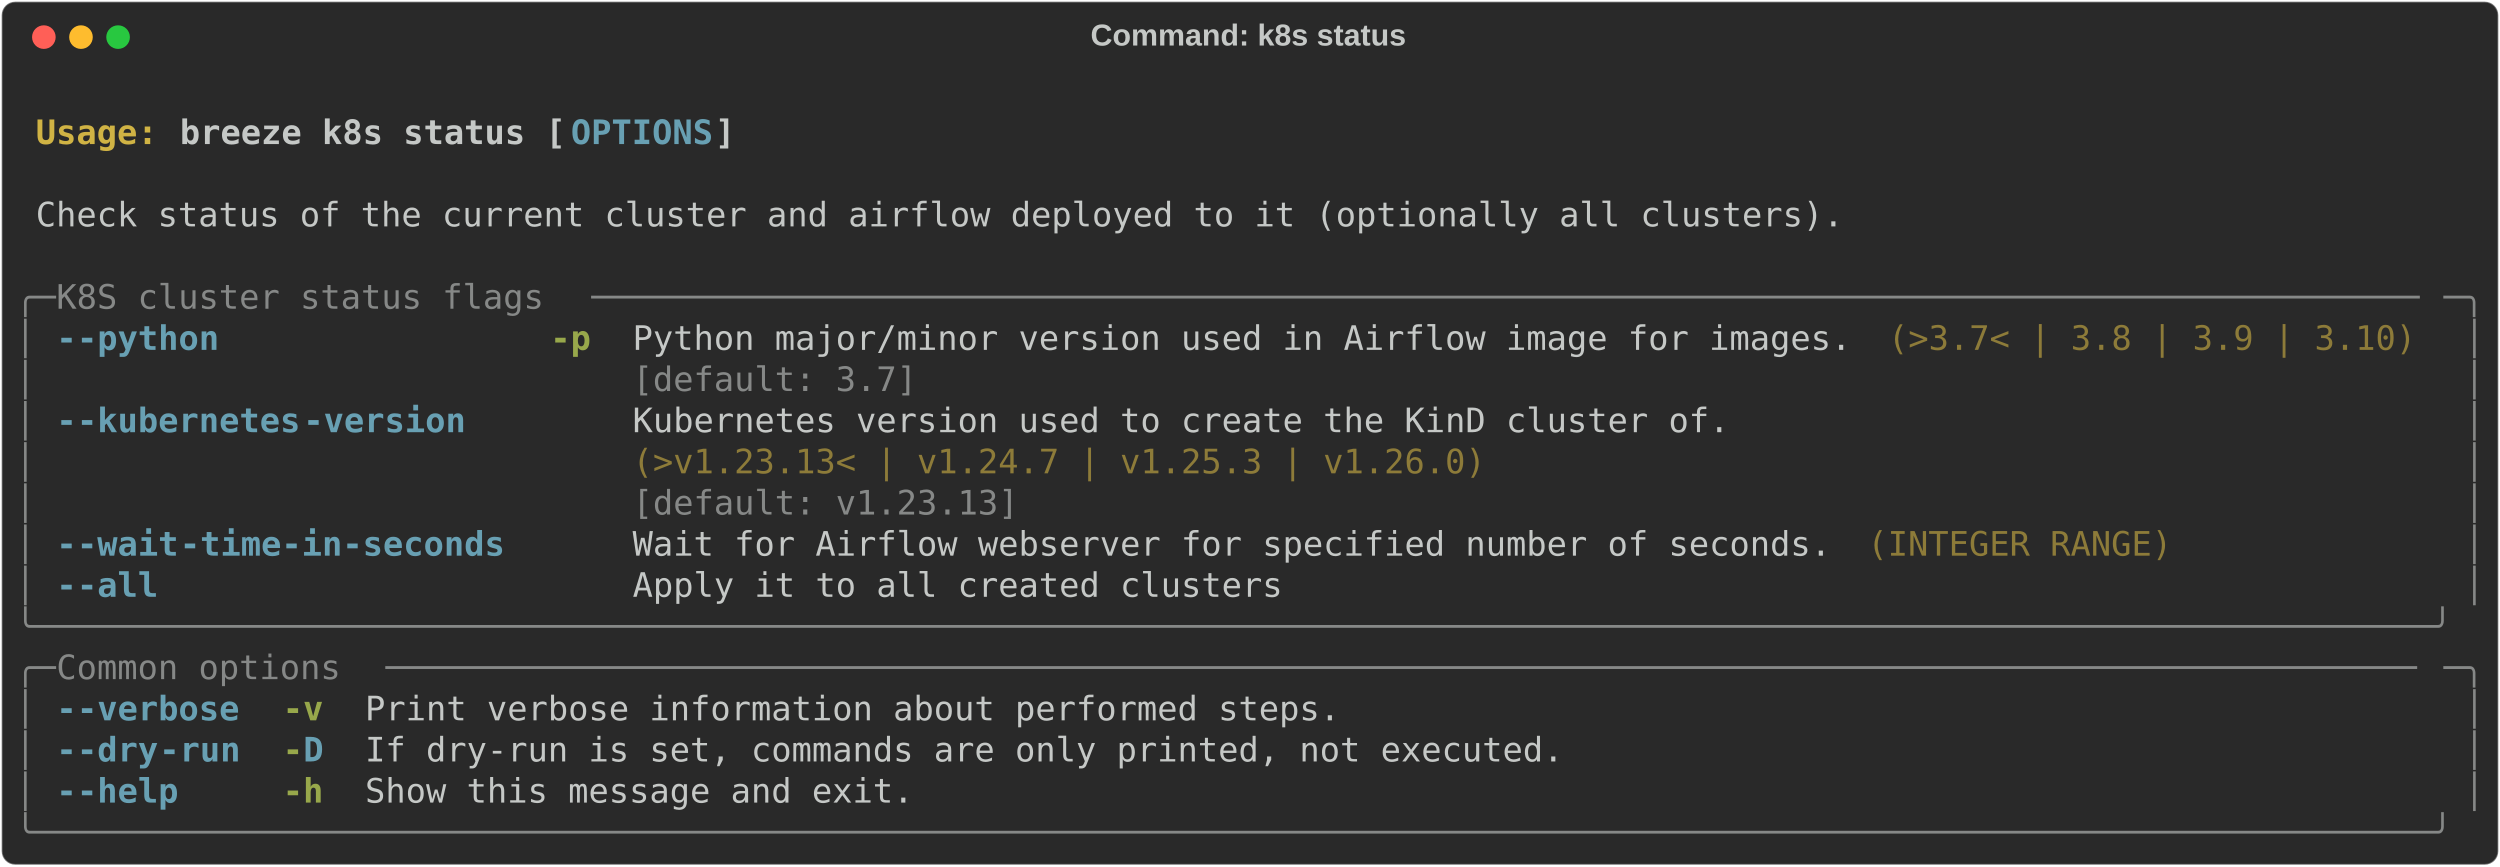
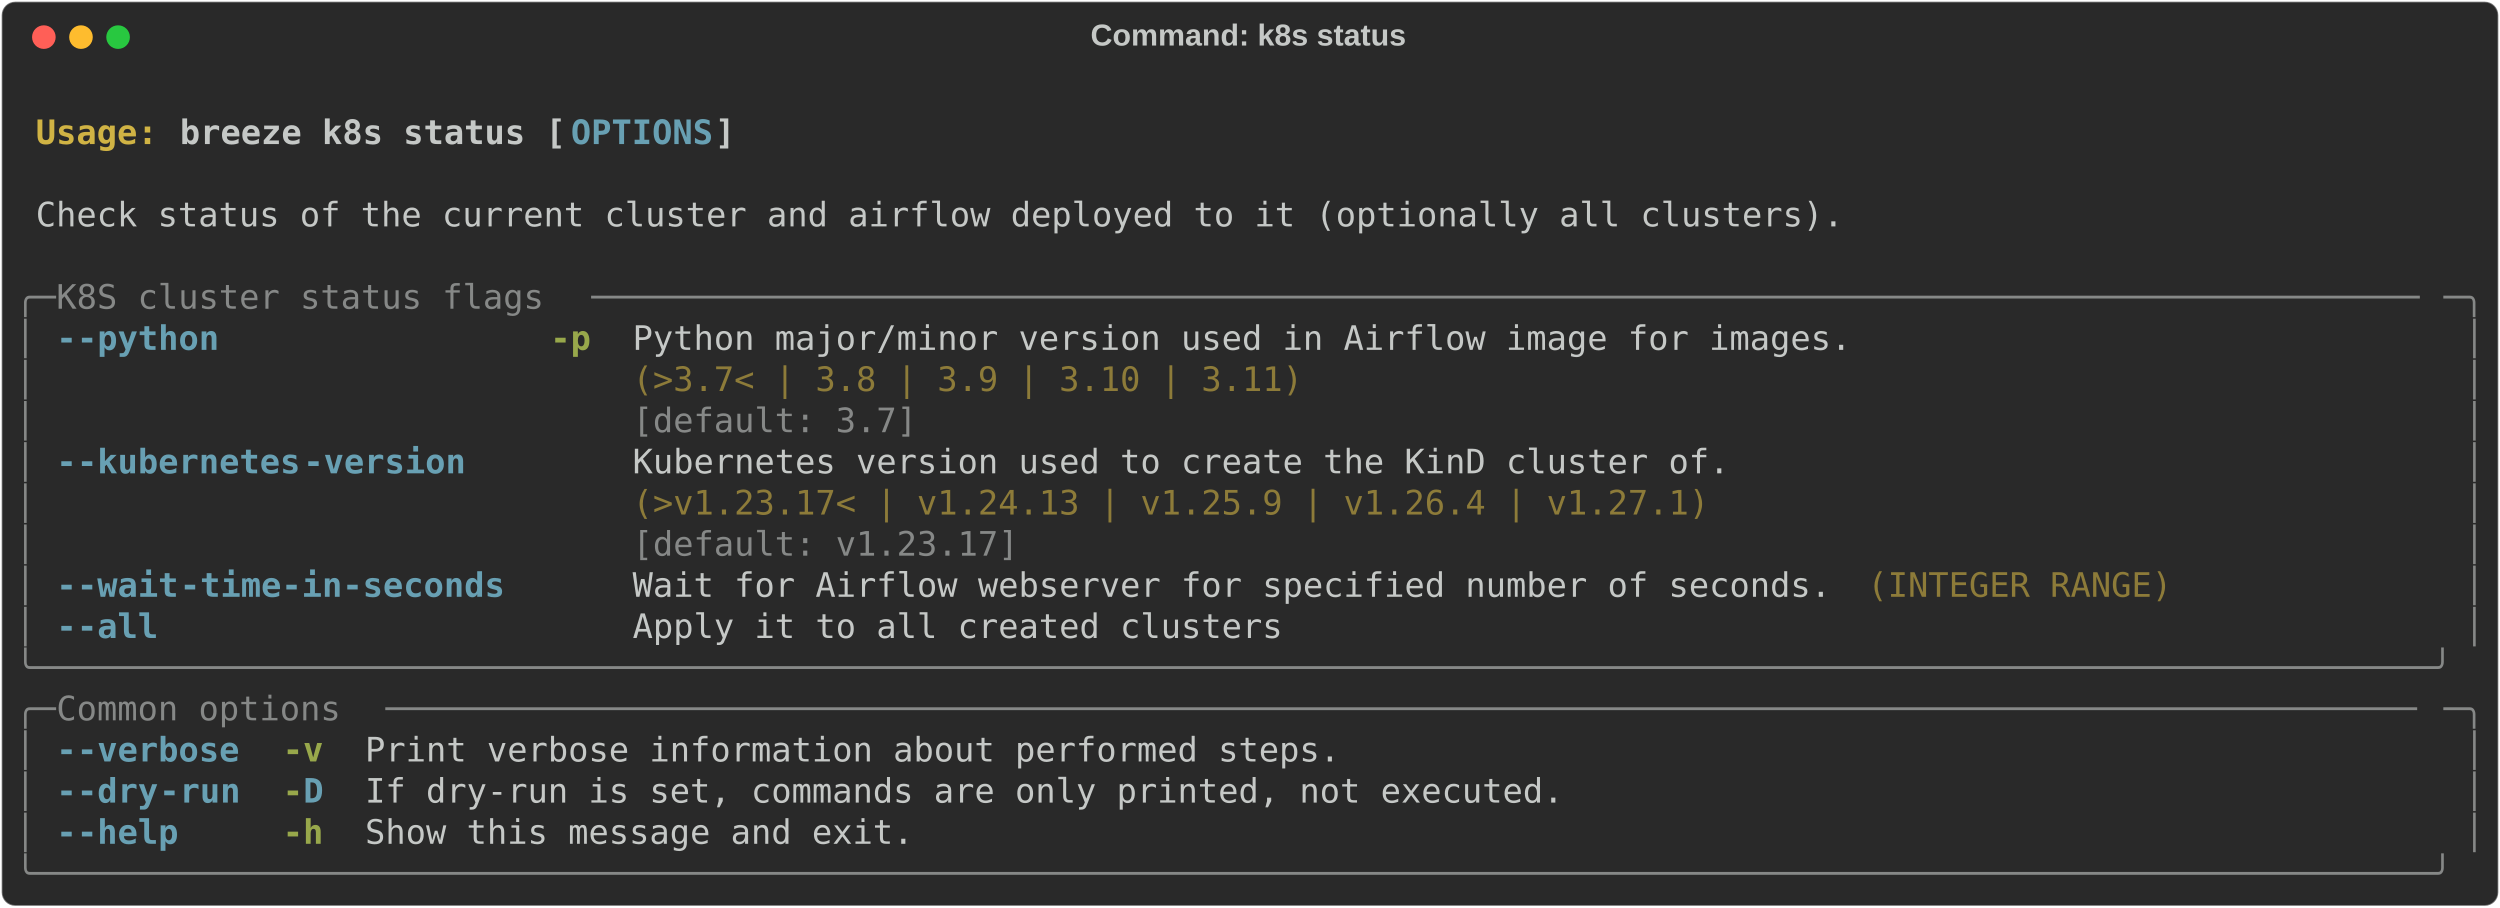
- <svg xmlns="http://www.w3.org/2000/svg" class="rich-terminal" viewBox="0 0 1482 513.6">
+ <svg xmlns="http://www.w3.org/2000/svg" class="rich-terminal" viewBox="0 0 1482 538.0">
  <style>

    @font-face {
        font-family: "Fira Code";
        src: local("FiraCode-Regular"),
                url("https://cdnjs.cloudflare.com/ajax/libs/firacode/6.2.0/woff2/FiraCode-Regular.woff2") format("woff2"),
                url("https://cdnjs.cloudflare.com/ajax/libs/firacode/6.2.0/woff/FiraCode-Regular.woff") format("woff");
        font-style: normal;
        font-weight: 400;
    }
    @font-face {
        font-family: "Fira Code";
        src: local("FiraCode-Bold"),
                url("https://cdnjs.cloudflare.com/ajax/libs/firacode/6.2.0/woff2/FiraCode-Bold.woff2") format("woff2"),
                url("https://cdnjs.cloudflare.com/ajax/libs/firacode/6.2.0/woff/FiraCode-Bold.woff") format("woff");
        font-style: bold;
        font-weight: 700;
    }

    .breeze-k8s-status-matrix {
        font-family: Fira Code, monospace;
        font-size: 20px;
        line-height: 24.4px;
        font-variant-east-asian: full-width;
    }

    .breeze-k8s-status-title {
        font-size: 18px;
        font-weight: bold;
        font-family: arial;
    }

    .breeze-k8s-status-r1 { fill: #c5c8c6;font-weight: bold }
.breeze-k8s-status-r2 { fill: #c5c8c6 }
.breeze-k8s-status-r3 { fill: #d0b344;font-weight: bold }
.breeze-k8s-status-r4 { fill: #68a0b3;font-weight: bold }
.breeze-k8s-status-r5 { fill: #868887 }
.breeze-k8s-status-r6 { fill: #98a84b;font-weight: bold }
.breeze-k8s-status-r7 { fill: #8d7b39 }
    </style>
  <defs>
    <clipPath id="breeze-k8s-status-clip-terminal">
-       <rect x="0" y="0" width="1463.0" height="462.6" />
+       <rect x="0" y="0" width="1463.0" height="487.0" />
    </clipPath>
    <clipPath id="breeze-k8s-status-line-0">
      <rect x="0" y="1.5" width="1464" height="24.65" />
    </clipPath>
    <clipPath id="breeze-k8s-status-line-1">
      <rect x="0" y="25.9" width="1464" height="24.65" />
    </clipPath>
    <clipPath id="breeze-k8s-status-line-2">
      <rect x="0" y="50.3" width="1464" height="24.65" />
    </clipPath>
    <clipPath id="breeze-k8s-status-line-3">
      <rect x="0" y="74.7" width="1464" height="24.65" />
    </clipPath>
    <clipPath id="breeze-k8s-status-line-4">
      <rect x="0" y="99.1" width="1464" height="24.65" />
    </clipPath>
    <clipPath id="breeze-k8s-status-line-5">
      <rect x="0" y="123.5" width="1464" height="24.65" />
    </clipPath>
    <clipPath id="breeze-k8s-status-line-6">
      <rect x="0" y="147.9" width="1464" height="24.65" />
    </clipPath>
    <clipPath id="breeze-k8s-status-line-7">
      <rect x="0" y="172.3" width="1464" height="24.65" />
    </clipPath>
    <clipPath id="breeze-k8s-status-line-8">
      <rect x="0" y="196.7" width="1464" height="24.65" />
    </clipPath>
    <clipPath id="breeze-k8s-status-line-9">
      <rect x="0" y="221.1" width="1464" height="24.65" />
    </clipPath>
    <clipPath id="breeze-k8s-status-line-10">
      <rect x="0" y="245.5" width="1464" height="24.65" />
    </clipPath>
    <clipPath id="breeze-k8s-status-line-11">
      <rect x="0" y="269.9" width="1464" height="24.65" />
    </clipPath>
    <clipPath id="breeze-k8s-status-line-12">
      <rect x="0" y="294.3" width="1464" height="24.65" />
    </clipPath>
    <clipPath id="breeze-k8s-status-line-13">
      <rect x="0" y="318.7" width="1464" height="24.65" />
    </clipPath>
    <clipPath id="breeze-k8s-status-line-14">
      <rect x="0" y="343.1" width="1464" height="24.65" />
    </clipPath>
    <clipPath id="breeze-k8s-status-line-15">
      <rect x="0" y="367.5" width="1464" height="24.65" />
    </clipPath>
    <clipPath id="breeze-k8s-status-line-16">
      <rect x="0" y="391.9" width="1464" height="24.65" />
    </clipPath>
    <clipPath id="breeze-k8s-status-line-17">
      <rect x="0" y="416.3" width="1464" height="24.65" />
    </clipPath>
+     <clipPath id="breeze-k8s-status-line-18">
+       <rect x="0" y="440.7" width="1464" height="24.65" />
+     </clipPath>
  </defs>
-   <rect fill="#292929" stroke="rgba(255,255,255,0.35)" stroke-width="1" x="1" y="1" width="1480" height="511.6" rx="8" />
+   <rect fill="#292929" stroke="rgba(255,255,255,0.35)" stroke-width="1" x="1" y="1" width="1480" height="536" rx="8" />
  <text class="breeze-k8s-status-title" fill="#c5c8c6" text-anchor="middle" x="740" y="27">Command: k8s status</text>
  <g transform="translate(26,22)">
    <circle cx="0" cy="0" r="7" fill="#ff5f57" />
    <circle cx="22" cy="0" r="7" fill="#febc2e" />
    <circle cx="44" cy="0" r="7" fill="#28c840" />
  </g>
  <g transform="translate(9, 41)" clip-path="url(#breeze-k8s-status-clip-terminal)">
    <g class="breeze-k8s-status-matrix">
      <text class="breeze-k8s-status-r2" x="1464" y="20" textLength="12.2" clip-path="url(#breeze-k8s-status-line-0)">
</text>
      <text class="breeze-k8s-status-r3" x="12.2" y="44.4" textLength="85.4" clip-path="url(#breeze-k8s-status-line-1)">Usage: </text>
      <text class="breeze-k8s-status-r1" x="97.6" y="44.4" textLength="231.8" clip-path="url(#breeze-k8s-status-line-1)">breeze k8s status [</text>
      <text class="breeze-k8s-status-r4" x="329.4" y="44.4" textLength="85.4" clip-path="url(#breeze-k8s-status-line-1)">OPTIONS</text>
      <text class="breeze-k8s-status-r1" x="414.8" y="44.4" textLength="12.2" clip-path="url(#breeze-k8s-status-line-1)">]</text>
      <text class="breeze-k8s-status-r2" x="1464" y="44.4" textLength="12.2" clip-path="url(#breeze-k8s-status-line-1)">
</text>
      <text class="breeze-k8s-status-r2" x="1464" y="68.8" textLength="12.2" clip-path="url(#breeze-k8s-status-line-2)">
</text>
      <text class="breeze-k8s-status-r2" x="12.2" y="93.2" textLength="1085.8" clip-path="url(#breeze-k8s-status-line-3)">Check status of the current cluster and airflow deployed to it (optionally all clusters).</text>
      <text class="breeze-k8s-status-r2" x="1464" y="93.2" textLength="12.2" clip-path="url(#breeze-k8s-status-line-3)">
</text>
      <text class="breeze-k8s-status-r2" x="1464" y="117.6" textLength="12.2" clip-path="url(#breeze-k8s-status-line-4)">
</text>
      <text class="breeze-k8s-status-r5" x="0" y="142" textLength="24.4" clip-path="url(#breeze-k8s-status-line-5)">╭─</text>
      <text class="breeze-k8s-status-r5" x="24.4" y="142" textLength="317.2" clip-path="url(#breeze-k8s-status-line-5)"> K8S cluster status flags </text>
      <text class="breeze-k8s-status-r5" x="341.6" y="142" textLength="1098" clip-path="url(#breeze-k8s-status-line-5)">──────────────────────────────────────────────────────────────────────────────────────────</text>
      <text class="breeze-k8s-status-r5" x="1439.6" y="142" textLength="24.4" clip-path="url(#breeze-k8s-status-line-5)">─╮</text>
      <text class="breeze-k8s-status-r2" x="1464" y="142" textLength="12.2" clip-path="url(#breeze-k8s-status-line-5)">
</text>
      <text class="breeze-k8s-status-r5" x="0" y="166.4" textLength="12.2" clip-path="url(#breeze-k8s-status-line-6)">│</text>
      <text class="breeze-k8s-status-r4" x="24.4" y="166.4" textLength="12.2" clip-path="url(#breeze-k8s-status-line-6)">-</text>
      <text class="breeze-k8s-status-r4" x="36.6" y="166.4" textLength="85.4" clip-path="url(#breeze-k8s-status-line-6)">-python</text>
      <text class="breeze-k8s-status-r6" x="317.2" y="166.4" textLength="24.4" clip-path="url(#breeze-k8s-status-line-6)">-p</text>
      <text class="breeze-k8s-status-r2" x="366" y="166.4" textLength="732" clip-path="url(#breeze-k8s-status-line-6)">Python major/minor version used in Airflow image for images.</text>
-       <text class="breeze-k8s-status-r7" x="1110.2" y="166.4" textLength="317.2" clip-path="url(#breeze-k8s-status-line-6)">(&gt;3.7&lt; | 3.8 | 3.9 | 3.10)</text>
      <text class="breeze-k8s-status-r5" x="1451.8" y="166.4" textLength="12.2" clip-path="url(#breeze-k8s-status-line-6)">│</text>
      <text class="breeze-k8s-status-r2" x="1464" y="166.4" textLength="12.2" clip-path="url(#breeze-k8s-status-line-6)">
</text>
      <text class="breeze-k8s-status-r5" x="0" y="190.8" textLength="12.2" clip-path="url(#breeze-k8s-status-line-7)">│</text>
-       <text class="breeze-k8s-status-r5" x="366" y="190.8" textLength="732" clip-path="url(#breeze-k8s-status-line-7)">[default: 3.7]                                              </text>
+       <text class="breeze-k8s-status-r7" x="366" y="190.8" textLength="732" clip-path="url(#breeze-k8s-status-line-7)">(&gt;3.7&lt; | 3.8 | 3.9 | 3.10 | 3.11)                           </text>
      <text class="breeze-k8s-status-r5" x="1451.8" y="190.8" textLength="12.2" clip-path="url(#breeze-k8s-status-line-7)">│</text>
      <text class="breeze-k8s-status-r2" x="1464" y="190.8" textLength="12.2" clip-path="url(#breeze-k8s-status-line-7)">
</text>
      <text class="breeze-k8s-status-r5" x="0" y="215.2" textLength="12.2" clip-path="url(#breeze-k8s-status-line-8)">│</text>
-       <text class="breeze-k8s-status-r4" x="24.4" y="215.2" textLength="12.2" clip-path="url(#breeze-k8s-status-line-8)">-</text>
-       <text class="breeze-k8s-status-r4" x="36.6" y="215.2" textLength="134.2" clip-path="url(#breeze-k8s-status-line-8)">-kubernetes</text>
-       <text class="breeze-k8s-status-r4" x="170.8" y="215.2" textLength="97.6" clip-path="url(#breeze-k8s-status-line-8)">-version</text>
-       <text class="breeze-k8s-status-r2" x="366" y="215.2" textLength="658.8" clip-path="url(#breeze-k8s-status-line-8)">Kubernetes version used to create the KinD cluster of.</text>
+       <text class="breeze-k8s-status-r5" x="366" y="215.2" textLength="732" clip-path="url(#breeze-k8s-status-line-8)">[default: 3.7]                                              </text>
      <text class="breeze-k8s-status-r5" x="1451.8" y="215.2" textLength="12.2" clip-path="url(#breeze-k8s-status-line-8)">│</text>
      <text class="breeze-k8s-status-r2" x="1464" y="215.2" textLength="12.2" clip-path="url(#breeze-k8s-status-line-8)">
</text>
      <text class="breeze-k8s-status-r5" x="0" y="239.6" textLength="12.2" clip-path="url(#breeze-k8s-status-line-9)">│</text>
-       <text class="breeze-k8s-status-r7" x="366" y="239.6" textLength="658.8" clip-path="url(#breeze-k8s-status-line-9)">(&gt;v1.23.13&lt; | v1.24.7 | v1.25.3 | v1.26.0)            </text>
+       <text class="breeze-k8s-status-r4" x="24.4" y="239.6" textLength="12.2" clip-path="url(#breeze-k8s-status-line-9)">-</text>
+       <text class="breeze-k8s-status-r4" x="36.6" y="239.6" textLength="134.2" clip-path="url(#breeze-k8s-status-line-9)">-kubernetes</text>
+       <text class="breeze-k8s-status-r4" x="170.8" y="239.6" textLength="97.6" clip-path="url(#breeze-k8s-status-line-9)">-version</text>
+       <text class="breeze-k8s-status-r2" x="366" y="239.6" textLength="658.8" clip-path="url(#breeze-k8s-status-line-9)">Kubernetes version used to create the KinD cluster of.</text>
      <text class="breeze-k8s-status-r5" x="1451.8" y="239.6" textLength="12.2" clip-path="url(#breeze-k8s-status-line-9)">│</text>
      <text class="breeze-k8s-status-r2" x="1464" y="239.6" textLength="12.2" clip-path="url(#breeze-k8s-status-line-9)">
</text>
      <text class="breeze-k8s-status-r5" x="0" y="264" textLength="12.2" clip-path="url(#breeze-k8s-status-line-10)">│</text>
-       <text class="breeze-k8s-status-r5" x="366" y="264" textLength="658.8" clip-path="url(#breeze-k8s-status-line-10)">[default: v1.23.13]                                   </text>
+       <text class="breeze-k8s-status-r7" x="366" y="264" textLength="658.8" clip-path="url(#breeze-k8s-status-line-10)">(&gt;v1.23.17&lt; | v1.24.13 | v1.25.9 | v1.26.4 | v1.27.1) </text>
      <text class="breeze-k8s-status-r5" x="1451.8" y="264" textLength="12.2" clip-path="url(#breeze-k8s-status-line-10)">│</text>
      <text class="breeze-k8s-status-r2" x="1464" y="264" textLength="12.2" clip-path="url(#breeze-k8s-status-line-10)">
</text>
      <text class="breeze-k8s-status-r5" x="0" y="288.4" textLength="12.2" clip-path="url(#breeze-k8s-status-line-11)">│</text>
-       <text class="breeze-k8s-status-r4" x="24.4" y="288.4" textLength="12.2" clip-path="url(#breeze-k8s-status-line-11)">-</text>
-       <text class="breeze-k8s-status-r4" x="36.6" y="288.4" textLength="61" clip-path="url(#breeze-k8s-status-line-11)">-wait</text>
-       <text class="breeze-k8s-status-r4" x="97.6" y="288.4" textLength="195.2" clip-path="url(#breeze-k8s-status-line-11)">-time-in-seconds</text>
-       <text class="breeze-k8s-status-r2" x="366" y="288.4" textLength="719.8" clip-path="url(#breeze-k8s-status-line-11)">Wait for Airflow webserver for specified number of seconds.</text>
-       <text class="breeze-k8s-status-r7" x="1098" y="288.4" textLength="183" clip-path="url(#breeze-k8s-status-line-11)">(INTEGER RANGE)</text>
+       <text class="breeze-k8s-status-r5" x="366" y="288.4" textLength="658.8" clip-path="url(#breeze-k8s-status-line-11)">[default: v1.23.17]                                   </text>
      <text class="breeze-k8s-status-r5" x="1451.8" y="288.4" textLength="12.2" clip-path="url(#breeze-k8s-status-line-11)">│</text>
      <text class="breeze-k8s-status-r2" x="1464" y="288.4" textLength="12.2" clip-path="url(#breeze-k8s-status-line-11)">
</text>
      <text class="breeze-k8s-status-r5" x="0" y="312.8" textLength="12.2" clip-path="url(#breeze-k8s-status-line-12)">│</text>
      <text class="breeze-k8s-status-r4" x="24.4" y="312.8" textLength="12.2" clip-path="url(#breeze-k8s-status-line-12)">-</text>
-       <text class="breeze-k8s-status-r4" x="36.6" y="312.8" textLength="48.8" clip-path="url(#breeze-k8s-status-line-12)">-all</text>
-       <text class="breeze-k8s-status-r2" x="366" y="312.8" textLength="390.4" clip-path="url(#breeze-k8s-status-line-12)">Apply it to all created clusters</text>
+       <text class="breeze-k8s-status-r4" x="36.6" y="312.8" textLength="61" clip-path="url(#breeze-k8s-status-line-12)">-wait</text>
+       <text class="breeze-k8s-status-r4" x="97.6" y="312.8" textLength="195.2" clip-path="url(#breeze-k8s-status-line-12)">-time-in-seconds</text>
+       <text class="breeze-k8s-status-r2" x="366" y="312.8" textLength="719.8" clip-path="url(#breeze-k8s-status-line-12)">Wait for Airflow webserver for specified number of seconds.</text>
+       <text class="breeze-k8s-status-r7" x="1098" y="312.8" textLength="183" clip-path="url(#breeze-k8s-status-line-12)">(INTEGER RANGE)</text>
      <text class="breeze-k8s-status-r5" x="1451.8" y="312.8" textLength="12.2" clip-path="url(#breeze-k8s-status-line-12)">│</text>
      <text class="breeze-k8s-status-r2" x="1464" y="312.8" textLength="12.2" clip-path="url(#breeze-k8s-status-line-12)">
</text>
-       <text class="breeze-k8s-status-r5" x="0" y="337.2" textLength="1464" clip-path="url(#breeze-k8s-status-line-13)">╰──────────────────────────────────────────────────────────────────────────────────────────────────────────────────────╯</text>
+       <text class="breeze-k8s-status-r5" x="0" y="337.2" textLength="12.2" clip-path="url(#breeze-k8s-status-line-13)">│</text>
+       <text class="breeze-k8s-status-r4" x="24.4" y="337.2" textLength="12.2" clip-path="url(#breeze-k8s-status-line-13)">-</text>
+       <text class="breeze-k8s-status-r4" x="36.6" y="337.2" textLength="48.8" clip-path="url(#breeze-k8s-status-line-13)">-all</text>
+       <text class="breeze-k8s-status-r2" x="366" y="337.2" textLength="390.4" clip-path="url(#breeze-k8s-status-line-13)">Apply it to all created clusters</text>
+       <text class="breeze-k8s-status-r5" x="1451.8" y="337.2" textLength="12.2" clip-path="url(#breeze-k8s-status-line-13)">│</text>
      <text class="breeze-k8s-status-r2" x="1464" y="337.2" textLength="12.2" clip-path="url(#breeze-k8s-status-line-13)">
</text>
-       <text class="breeze-k8s-status-r5" x="0" y="361.6" textLength="24.4" clip-path="url(#breeze-k8s-status-line-14)">╭─</text>
-       <text class="breeze-k8s-status-r5" x="24.4" y="361.6" textLength="195.2" clip-path="url(#breeze-k8s-status-line-14)"> Common options </text>
-       <text class="breeze-k8s-status-r5" x="219.6" y="361.6" textLength="1220" clip-path="url(#breeze-k8s-status-line-14)">────────────────────────────────────────────────────────────────────────────────────────────────────</text>
-       <text class="breeze-k8s-status-r5" x="1439.6" y="361.6" textLength="24.4" clip-path="url(#breeze-k8s-status-line-14)">─╮</text>
+       <text class="breeze-k8s-status-r5" x="0" y="361.6" textLength="1464" clip-path="url(#breeze-k8s-status-line-14)">╰──────────────────────────────────────────────────────────────────────────────────────────────────────────────────────╯</text>
      <text class="breeze-k8s-status-r2" x="1464" y="361.6" textLength="12.2" clip-path="url(#breeze-k8s-status-line-14)">
</text>
-       <text class="breeze-k8s-status-r5" x="0" y="386" textLength="12.2" clip-path="url(#breeze-k8s-status-line-15)">│</text>
-       <text class="breeze-k8s-status-r4" x="24.4" y="386" textLength="12.2" clip-path="url(#breeze-k8s-status-line-15)">-</text>
-       <text class="breeze-k8s-status-r4" x="36.6" y="386" textLength="97.6" clip-path="url(#breeze-k8s-status-line-15)">-verbose</text>
-       <text class="breeze-k8s-status-r6" x="158.6" y="386" textLength="24.4" clip-path="url(#breeze-k8s-status-line-15)">-v</text>
-       <text class="breeze-k8s-status-r2" x="207.4" y="386" textLength="585.6" clip-path="url(#breeze-k8s-status-line-15)">Print verbose information about performed steps.</text>
-       <text class="breeze-k8s-status-r5" x="1451.8" y="386" textLength="12.2" clip-path="url(#breeze-k8s-status-line-15)">│</text>
+       <text class="breeze-k8s-status-r5" x="0" y="386" textLength="24.4" clip-path="url(#breeze-k8s-status-line-15)">╭─</text>
+       <text class="breeze-k8s-status-r5" x="24.4" y="386" textLength="195.2" clip-path="url(#breeze-k8s-status-line-15)"> Common options </text>
+       <text class="breeze-k8s-status-r5" x="219.6" y="386" textLength="1220" clip-path="url(#breeze-k8s-status-line-15)">────────────────────────────────────────────────────────────────────────────────────────────────────</text>
+       <text class="breeze-k8s-status-r5" x="1439.6" y="386" textLength="24.4" clip-path="url(#breeze-k8s-status-line-15)">─╮</text>
      <text class="breeze-k8s-status-r2" x="1464" y="386" textLength="12.2" clip-path="url(#breeze-k8s-status-line-15)">
</text>
      <text class="breeze-k8s-status-r5" x="0" y="410.4" textLength="12.2" clip-path="url(#breeze-k8s-status-line-16)">│</text>
      <text class="breeze-k8s-status-r4" x="24.4" y="410.4" textLength="12.2" clip-path="url(#breeze-k8s-status-line-16)">-</text>
-       <text class="breeze-k8s-status-r4" x="36.6" y="410.4" textLength="48.8" clip-path="url(#breeze-k8s-status-line-16)">-dry</text>
-       <text class="breeze-k8s-status-r4" x="85.4" y="410.4" textLength="48.8" clip-path="url(#breeze-k8s-status-line-16)">-run</text>
-       <text class="breeze-k8s-status-r6" x="158.6" y="410.4" textLength="12.2" clip-path="url(#breeze-k8s-status-line-16)">-</text>
-       <text class="breeze-k8s-status-r4" x="170.8" y="410.4" textLength="12.2" clip-path="url(#breeze-k8s-status-line-16)">D</text>
-       <text class="breeze-k8s-status-r2" x="207.4" y="410.4" textLength="719.8" clip-path="url(#breeze-k8s-status-line-16)">If dry-run is set, commands are only printed, not executed.</text>
+       <text class="breeze-k8s-status-r4" x="36.6" y="410.4" textLength="97.6" clip-path="url(#breeze-k8s-status-line-16)">-verbose</text>
+       <text class="breeze-k8s-status-r6" x="158.6" y="410.4" textLength="24.4" clip-path="url(#breeze-k8s-status-line-16)">-v</text>
+       <text class="breeze-k8s-status-r2" x="207.4" y="410.4" textLength="585.6" clip-path="url(#breeze-k8s-status-line-16)">Print verbose information about performed steps.</text>
      <text class="breeze-k8s-status-r5" x="1451.8" y="410.4" textLength="12.2" clip-path="url(#breeze-k8s-status-line-16)">│</text>
      <text class="breeze-k8s-status-r2" x="1464" y="410.4" textLength="12.2" clip-path="url(#breeze-k8s-status-line-16)">
</text>
      <text class="breeze-k8s-status-r5" x="0" y="434.8" textLength="12.2" clip-path="url(#breeze-k8s-status-line-17)">│</text>
      <text class="breeze-k8s-status-r4" x="24.4" y="434.8" textLength="12.2" clip-path="url(#breeze-k8s-status-line-17)">-</text>
-       <text class="breeze-k8s-status-r4" x="36.6" y="434.8" textLength="61" clip-path="url(#breeze-k8s-status-line-17)">-help</text>
-       <text class="breeze-k8s-status-r6" x="158.6" y="434.8" textLength="24.4" clip-path="url(#breeze-k8s-status-line-17)">-h</text>
-       <text class="breeze-k8s-status-r2" x="207.4" y="434.8" textLength="329.4" clip-path="url(#breeze-k8s-status-line-17)">Show this message and exit.</text>
+       <text class="breeze-k8s-status-r4" x="36.6" y="434.8" textLength="48.8" clip-path="url(#breeze-k8s-status-line-17)">-dry</text>
+       <text class="breeze-k8s-status-r4" x="85.4" y="434.8" textLength="48.8" clip-path="url(#breeze-k8s-status-line-17)">-run</text>
+       <text class="breeze-k8s-status-r6" x="158.6" y="434.8" textLength="12.2" clip-path="url(#breeze-k8s-status-line-17)">-</text>
+       <text class="breeze-k8s-status-r4" x="170.8" y="434.8" textLength="12.2" clip-path="url(#breeze-k8s-status-line-17)">D</text>
+       <text class="breeze-k8s-status-r2" x="207.4" y="434.8" textLength="719.8" clip-path="url(#breeze-k8s-status-line-17)">If dry-run is set, commands are only printed, not executed.</text>
      <text class="breeze-k8s-status-r5" x="1451.8" y="434.8" textLength="12.2" clip-path="url(#breeze-k8s-status-line-17)">│</text>
      <text class="breeze-k8s-status-r2" x="1464" y="434.8" textLength="12.2" clip-path="url(#breeze-k8s-status-line-17)">
</text>
-       <text class="breeze-k8s-status-r5" x="0" y="459.2" textLength="1464" clip-path="url(#breeze-k8s-status-line-18)">╰──────────────────────────────────────────────────────────────────────────────────────────────────────────────────────╯</text>
+       <text class="breeze-k8s-status-r5" x="0" y="459.2" textLength="12.2" clip-path="url(#breeze-k8s-status-line-18)">│</text>
+       <text class="breeze-k8s-status-r4" x="24.4" y="459.2" textLength="12.2" clip-path="url(#breeze-k8s-status-line-18)">-</text>
+       <text class="breeze-k8s-status-r4" x="36.6" y="459.2" textLength="61" clip-path="url(#breeze-k8s-status-line-18)">-help</text>
+       <text class="breeze-k8s-status-r6" x="158.6" y="459.2" textLength="24.4" clip-path="url(#breeze-k8s-status-line-18)">-h</text>
+       <text class="breeze-k8s-status-r2" x="207.4" y="459.2" textLength="329.4" clip-path="url(#breeze-k8s-status-line-18)">Show this message and exit.</text>
+       <text class="breeze-k8s-status-r5" x="1451.8" y="459.2" textLength="12.2" clip-path="url(#breeze-k8s-status-line-18)">│</text>
      <text class="breeze-k8s-status-r2" x="1464" y="459.2" textLength="12.2" clip-path="url(#breeze-k8s-status-line-18)">
+ </text>
+       <text class="breeze-k8s-status-r5" x="0" y="483.6" textLength="1464" clip-path="url(#breeze-k8s-status-line-19)">╰──────────────────────────────────────────────────────────────────────────────────────────────────────────────────────╯</text>
+       <text class="breeze-k8s-status-r2" x="1464" y="483.6" textLength="12.2" clip-path="url(#breeze-k8s-status-line-19)">
</text>
    </g>
  </g>
</svg>
